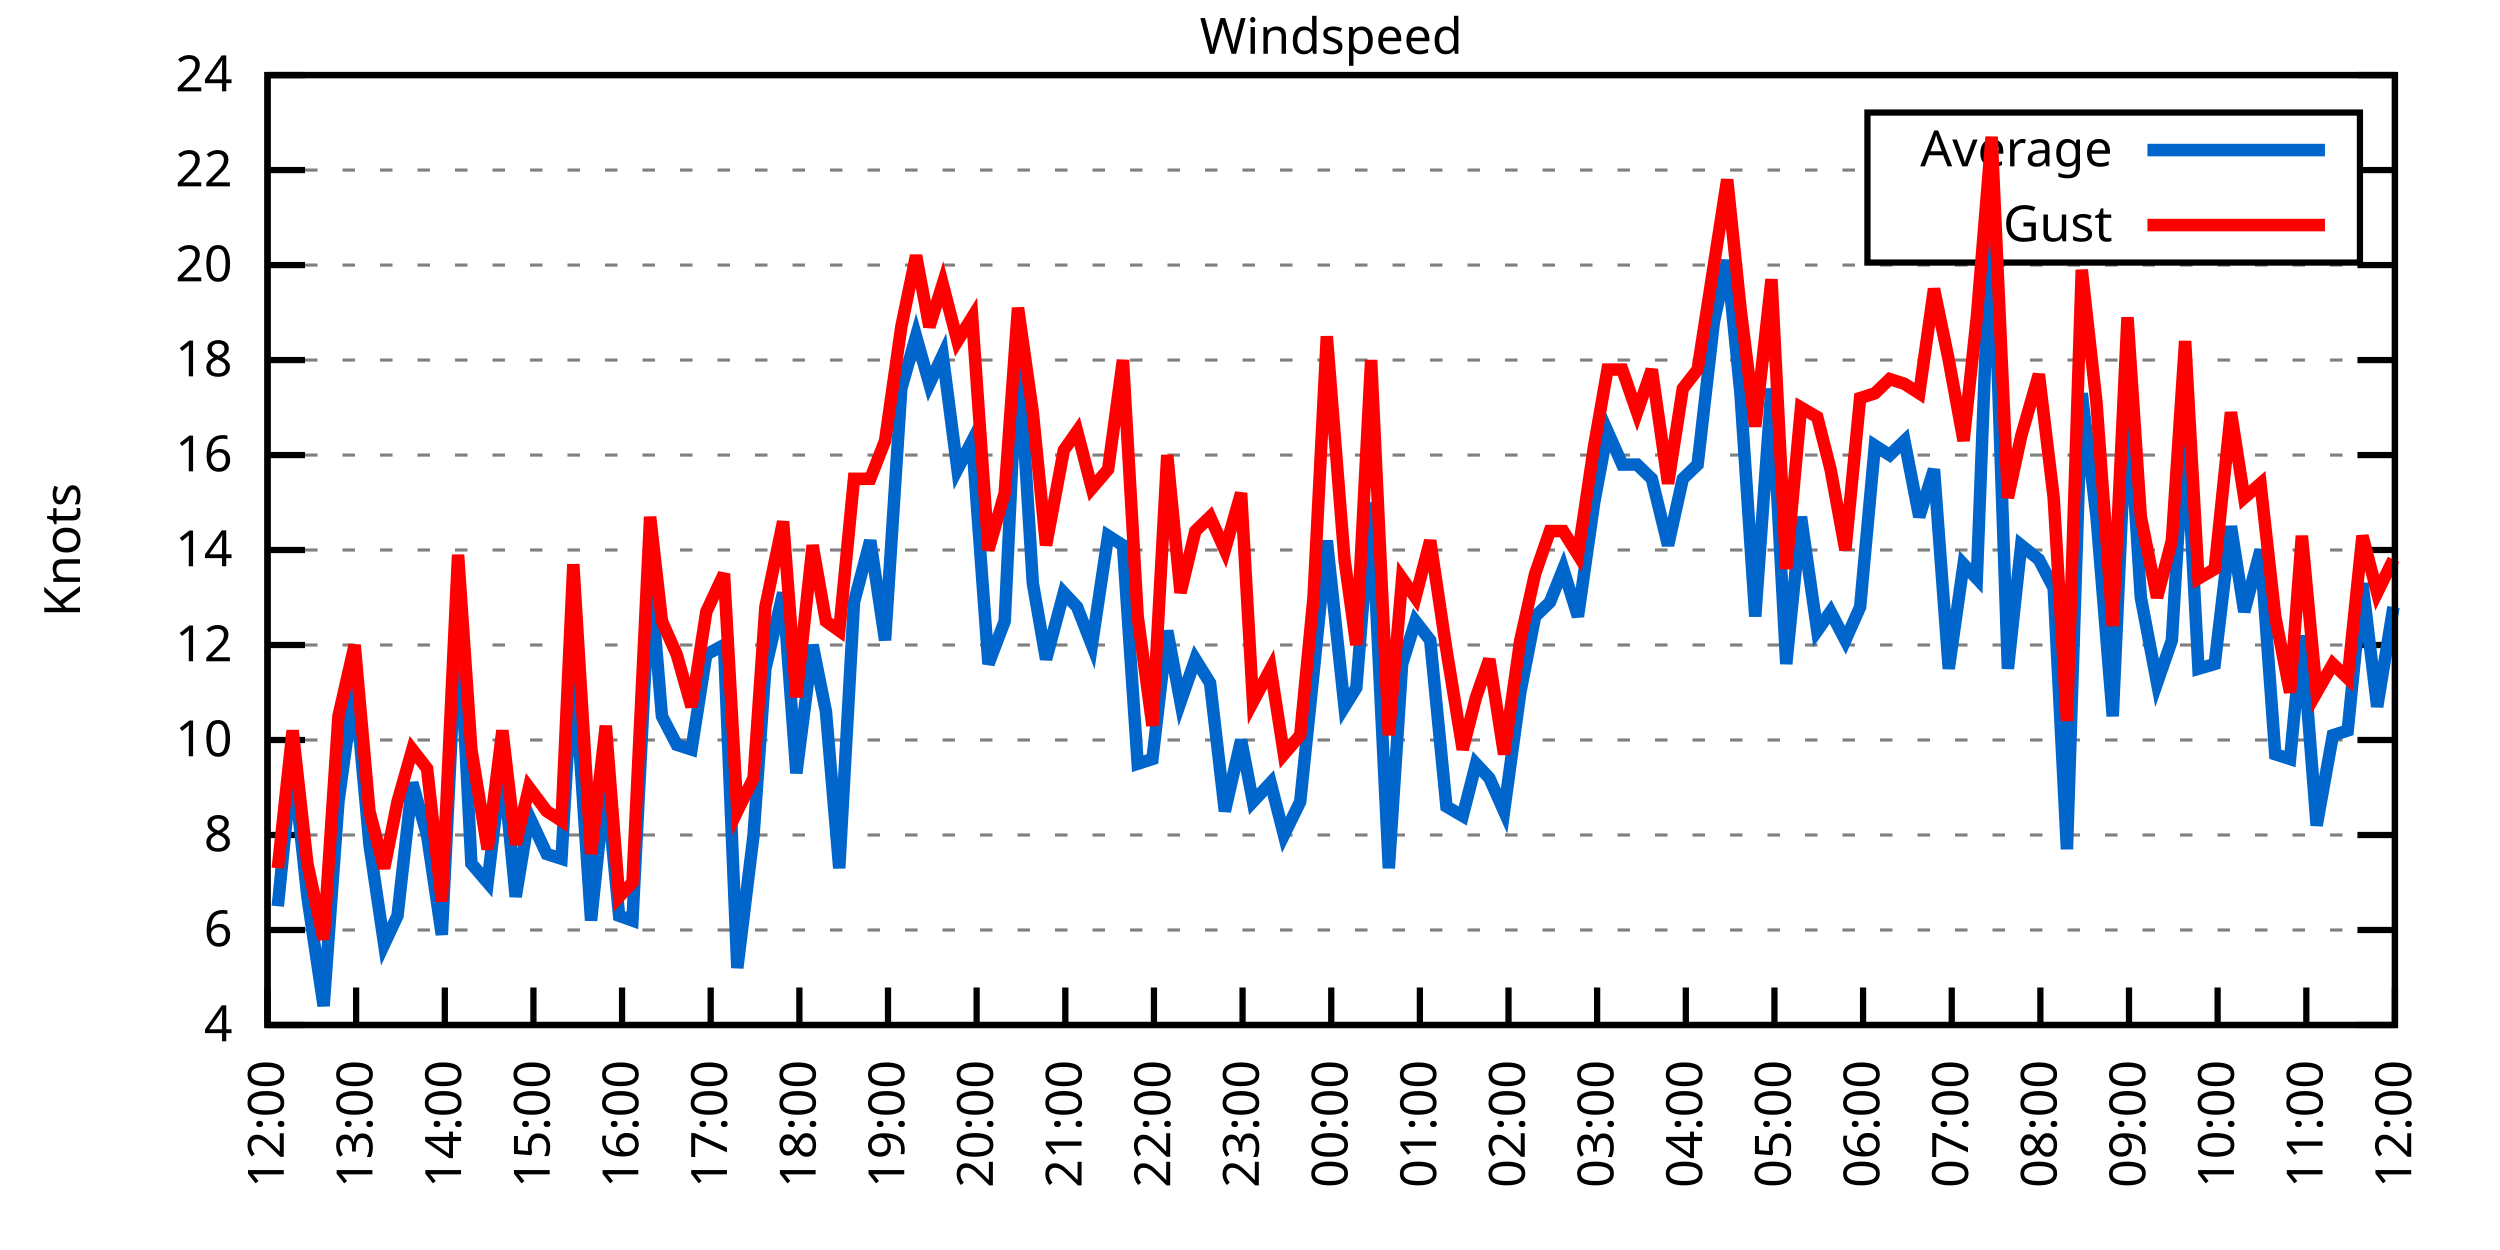
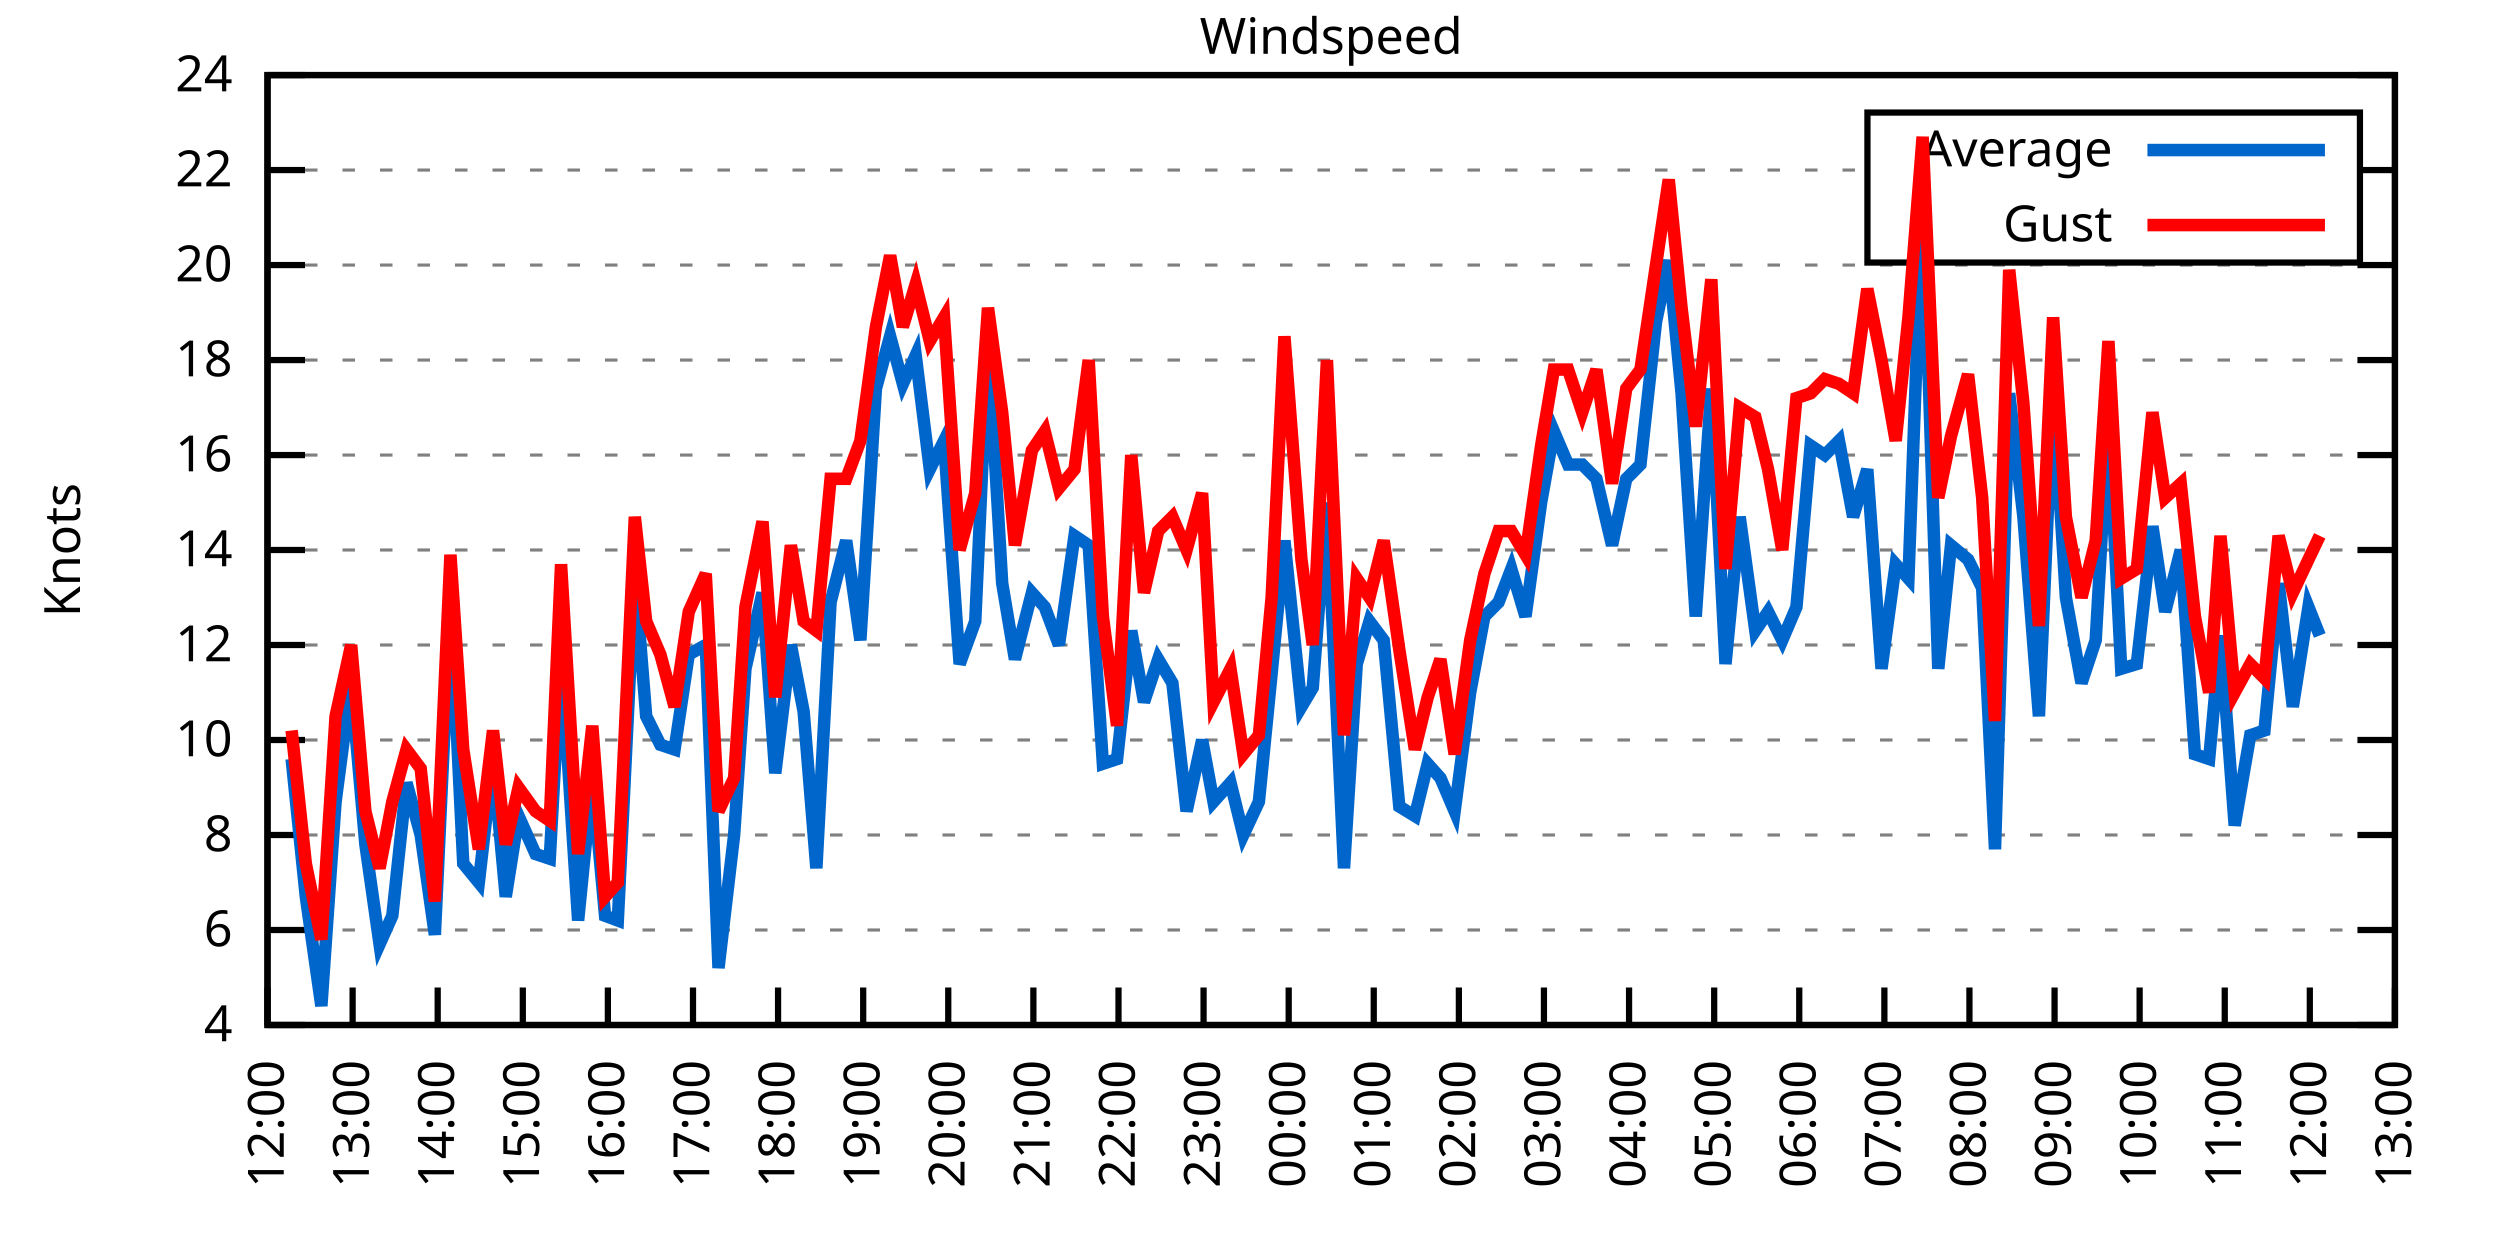
<svg xmlns="http://www.w3.org/2000/svg" xmlns:xlink="http://www.w3.org/1999/xlink" width="400" height="200" viewBox="0 0 400 200">
  <g id="gnuplot_canvas">
    <rect x="0" y="0" width="400" height="200" fill="none" />
    <defs>
      <circle id="gpDot" r="0.5" stroke-width="0.5" stroke="currentColor" />
      <path id="gpPt0" stroke-width="0.333" stroke="currentColor" d="M-1,0 h2 M0,-1 v2" />
      <path id="gpPt1" stroke-width="0.333" stroke="currentColor" d="M-1,-1 L1,1 M1,-1 L-1,1" />
      <path id="gpPt2" stroke-width="0.333" stroke="currentColor" d="M-1,0 L1,0 M0,-1 L0,1 M-1,-1 L1,1 M-1,1 L1,-1" />
      <rect id="gpPt3" stroke-width="0.333" stroke="currentColor" x="-1" y="-1" width="2" height="2" />
      <rect id="gpPt4" stroke-width="0.333" stroke="currentColor" fill="currentColor" x="-1" y="-1" width="2" height="2" />
      <circle id="gpPt5" stroke-width="0.333" stroke="currentColor" cx="0" cy="0" r="1" />
      <use xlink:href="#gpPt5" id="gpPt6" fill="currentColor" stroke="none" />
      <path id="gpPt7" stroke-width="0.333" stroke="currentColor" d="M0,-1.33 L-1.33,0.67 L1.33,0.67 z" />
      <use xlink:href="#gpPt7" id="gpPt8" fill="currentColor" stroke="none" />
      <use xlink:href="#gpPt7" id="gpPt9" stroke="currentColor" transform="rotate(180)" />
      <use xlink:href="#gpPt9" id="gpPt10" fill="currentColor" stroke="none" />
      <use xlink:href="#gpPt3" id="gpPt11" stroke="currentColor" transform="rotate(45)" />
      <use xlink:href="#gpPt11" id="gpPt12" fill="currentColor" stroke="none" />
      <path id="gpPt13" stroke-width="0.333" stroke="currentColor" d="M0,1.330 L1.265,0.411 L0.782,-1.067 L-0.782,-1.076 L-1.265,0.411 z" />
      <use xlink:href="#gpPt13" id="gpPt14" fill="currentColor" stroke="none" />
      <filter id="textbox" filterUnits="objectBoundingBox" x="0" y="0" height="1" width="1">
        <feFlood flood-color="white" flood-opacity="1" result="bgnd" />
        <feComposite in="SourceGraphic" in2="bgnd" operator="atop" />
      </filter>
      <filter id="greybox" filterUnits="objectBoundingBox" x="0" y="0" height="1" width="1">
        <feFlood flood-color="lightgrey" flood-opacity="1" result="grey" />
        <feComposite in="SourceGraphic" in2="grey" operator="atop" />
      </filter>
    </defs>
    <g fill="none" color="white" stroke="currentColor" stroke-width="1.00" stroke-linecap="butt" stroke-linejoin="miter">
</g>
    <g fill="none" color="black" stroke="currentColor" stroke-width="1.00" stroke-linecap="butt" stroke-linejoin="miter">
      <g stroke="none" shape-rendering="crispEdges">
        <polygon fill="rgb(255, 255, 255)" points="42.80,164.00 383.18,164.00 383.18,12.02 42.80,12.02 " />
      </g>
    </g>
    <g fill="none" color="black" stroke="currentColor" stroke-width="1.00" stroke-linecap="butt" stroke-linejoin="miter">
</g>
    <g fill="none" color="black" stroke="black" stroke-width="0.50" stroke-linecap="butt" stroke-linejoin="miter">
</g>
    <g fill="none" color="gray" stroke="currentColor" stroke-width="0.50" stroke-linecap="butt" stroke-linejoin="miter">
      <path stroke="gray" stroke-dasharray="2,4" class="gridline" d="M42.80,164.00 L383.19,164.00  " />
    </g>
    <g fill="none" color="gray" stroke="gray" stroke-width="1.00" stroke-linecap="butt" stroke-linejoin="miter">
</g>
    <g fill="none" color="black" stroke="currentColor" stroke-width="1.00" stroke-linecap="butt" stroke-linejoin="miter">
      <path stroke="black" d="M42.80,164.00 L48.80,164.00 M383.19,164.00 L377.19,164.00  " />
      <g transform="translate(37.20,166.60)" stroke="none" fill="black" font-family="Sans" font-size="8.00" text-anchor="end">
        <text>
          <tspan font-family="Sans"> 4</tspan>
        </text>
      </g>
    </g>
    <g fill="none" color="black" stroke="currentColor" stroke-width="1.00" stroke-linecap="butt" stroke-linejoin="miter">
</g>
    <g fill="none" color="black" stroke="black" stroke-width="0.50" stroke-linecap="butt" stroke-linejoin="miter">
</g>
    <g fill="none" color="gray" stroke="currentColor" stroke-width="0.50" stroke-linecap="butt" stroke-linejoin="miter">
      <path stroke="gray" stroke-dasharray="2,4" class="gridline" d="M42.80,148.80 L383.19,148.80  " />
    </g>
    <g fill="none" color="gray" stroke="gray" stroke-width="1.00" stroke-linecap="butt" stroke-linejoin="miter">
</g>
    <g fill="none" color="black" stroke="currentColor" stroke-width="1.00" stroke-linecap="butt" stroke-linejoin="miter">
      <path stroke="black" d="M42.80,148.80 L48.80,148.80 M383.19,148.80 L377.19,148.80  " />
      <g transform="translate(37.20,151.40)" stroke="none" fill="black" font-family="Sans" font-size="8.00" text-anchor="end">
        <text>
          <tspan font-family="Sans"> 6</tspan>
        </text>
      </g>
    </g>
    <g fill="none" color="black" stroke="currentColor" stroke-width="1.00" stroke-linecap="butt" stroke-linejoin="miter">
</g>
    <g fill="none" color="black" stroke="black" stroke-width="0.50" stroke-linecap="butt" stroke-linejoin="miter">
</g>
    <g fill="none" color="gray" stroke="currentColor" stroke-width="0.50" stroke-linecap="butt" stroke-linejoin="miter">
      <path stroke="gray" stroke-dasharray="2,4" class="gridline" d="M42.80,133.60 L383.19,133.60  " />
    </g>
    <g fill="none" color="gray" stroke="gray" stroke-width="1.00" stroke-linecap="butt" stroke-linejoin="miter">
</g>
    <g fill="none" color="black" stroke="currentColor" stroke-width="1.00" stroke-linecap="butt" stroke-linejoin="miter">
      <path stroke="black" d="M42.80,133.60 L48.80,133.60 M383.19,133.60 L377.19,133.60  " />
      <g transform="translate(37.20,136.20)" stroke="none" fill="black" font-family="Sans" font-size="8.00" text-anchor="end">
        <text>
          <tspan font-family="Sans"> 8</tspan>
        </text>
      </g>
    </g>
    <g fill="none" color="black" stroke="currentColor" stroke-width="1.00" stroke-linecap="butt" stroke-linejoin="miter">
</g>
    <g fill="none" color="black" stroke="black" stroke-width="0.50" stroke-linecap="butt" stroke-linejoin="miter">
</g>
    <g fill="none" color="gray" stroke="currentColor" stroke-width="0.50" stroke-linecap="butt" stroke-linejoin="miter">
      <path stroke="gray" stroke-dasharray="2,4" class="gridline" d="M42.80,118.40 L383.19,118.40  " />
    </g>
    <g fill="none" color="gray" stroke="gray" stroke-width="1.00" stroke-linecap="butt" stroke-linejoin="miter">
</g>
    <g fill="none" color="black" stroke="currentColor" stroke-width="1.00" stroke-linecap="butt" stroke-linejoin="miter">
      <path stroke="black" d="M42.80,118.40 L48.80,118.40 M383.19,118.40 L377.19,118.40  " />
      <g transform="translate(37.20,121.00)" stroke="none" fill="black" font-family="Sans" font-size="8.00" text-anchor="end">
        <text>
          <tspan font-family="Sans"> 10</tspan>
        </text>
      </g>
    </g>
    <g fill="none" color="black" stroke="currentColor" stroke-width="1.00" stroke-linecap="butt" stroke-linejoin="miter">
</g>
    <g fill="none" color="black" stroke="black" stroke-width="0.50" stroke-linecap="butt" stroke-linejoin="miter">
</g>
    <g fill="none" color="gray" stroke="currentColor" stroke-width="0.50" stroke-linecap="butt" stroke-linejoin="miter">
      <path stroke="gray" stroke-dasharray="2,4" class="gridline" d="M42.80,103.20 L383.19,103.20  " />
    </g>
    <g fill="none" color="gray" stroke="gray" stroke-width="1.00" stroke-linecap="butt" stroke-linejoin="miter">
</g>
    <g fill="none" color="black" stroke="currentColor" stroke-width="1.00" stroke-linecap="butt" stroke-linejoin="miter">
      <path stroke="black" d="M42.80,103.20 L48.80,103.20 M383.19,103.20 L377.19,103.20  " />
      <g transform="translate(37.20,105.80)" stroke="none" fill="black" font-family="Sans" font-size="8.00" text-anchor="end">
        <text>
          <tspan font-family="Sans"> 12</tspan>
        </text>
      </g>
    </g>
    <g fill="none" color="black" stroke="currentColor" stroke-width="1.00" stroke-linecap="butt" stroke-linejoin="miter">
</g>
    <g fill="none" color="black" stroke="black" stroke-width="0.50" stroke-linecap="butt" stroke-linejoin="miter">
</g>
    <g fill="none" color="gray" stroke="currentColor" stroke-width="0.50" stroke-linecap="butt" stroke-linejoin="miter">
      <path stroke="gray" stroke-dasharray="2,4" class="gridline" d="M42.80,88.00 L383.19,88.00  " />
    </g>
    <g fill="none" color="gray" stroke="gray" stroke-width="1.00" stroke-linecap="butt" stroke-linejoin="miter">
</g>
    <g fill="none" color="black" stroke="currentColor" stroke-width="1.00" stroke-linecap="butt" stroke-linejoin="miter">
      <path stroke="black" d="M42.80,88.00 L48.80,88.00 M383.19,88.00 L377.19,88.00  " />
      <g transform="translate(37.20,90.60)" stroke="none" fill="black" font-family="Sans" font-size="8.00" text-anchor="end">
        <text>
          <tspan font-family="Sans"> 14</tspan>
        </text>
      </g>
    </g>
    <g fill="none" color="black" stroke="currentColor" stroke-width="1.00" stroke-linecap="butt" stroke-linejoin="miter">
</g>
    <g fill="none" color="black" stroke="black" stroke-width="0.50" stroke-linecap="butt" stroke-linejoin="miter">
</g>
    <g fill="none" color="gray" stroke="currentColor" stroke-width="0.50" stroke-linecap="butt" stroke-linejoin="miter">
      <path stroke="gray" stroke-dasharray="2,4" class="gridline" d="M42.80,72.81 L383.19,72.81  " />
    </g>
    <g fill="none" color="gray" stroke="gray" stroke-width="1.00" stroke-linecap="butt" stroke-linejoin="miter">
</g>
    <g fill="none" color="black" stroke="currentColor" stroke-width="1.00" stroke-linecap="butt" stroke-linejoin="miter">
      <path stroke="black" d="M42.80,72.81 L48.80,72.81 M383.19,72.81 L377.19,72.81  " />
      <g transform="translate(37.20,75.41)" stroke="none" fill="black" font-family="Sans" font-size="8.00" text-anchor="end">
        <text>
          <tspan font-family="Sans"> 16</tspan>
        </text>
      </g>
    </g>
    <g fill="none" color="black" stroke="currentColor" stroke-width="1.00" stroke-linecap="butt" stroke-linejoin="miter">
</g>
    <g fill="none" color="black" stroke="black" stroke-width="0.50" stroke-linecap="butt" stroke-linejoin="miter">
</g>
    <g fill="none" color="gray" stroke="currentColor" stroke-width="0.50" stroke-linecap="butt" stroke-linejoin="miter">
      <path stroke="gray" stroke-dasharray="2,4" class="gridline" d="M42.80,57.61 L383.19,57.61  " />
    </g>
    <g fill="none" color="gray" stroke="gray" stroke-width="1.00" stroke-linecap="butt" stroke-linejoin="miter">
</g>
    <g fill="none" color="black" stroke="currentColor" stroke-width="1.00" stroke-linecap="butt" stroke-linejoin="miter">
      <path stroke="black" d="M42.80,57.61 L48.80,57.61 M383.19,57.61 L377.19,57.61  " />
      <g transform="translate(37.20,60.21)" stroke="none" fill="black" font-family="Sans" font-size="8.00" text-anchor="end">
        <text>
          <tspan font-family="Sans"> 18</tspan>
        </text>
      </g>
    </g>
    <g fill="none" color="black" stroke="currentColor" stroke-width="1.00" stroke-linecap="butt" stroke-linejoin="miter">
</g>
    <g fill="none" color="black" stroke="black" stroke-width="0.50" stroke-linecap="butt" stroke-linejoin="miter">
</g>
    <g fill="none" color="gray" stroke="currentColor" stroke-width="0.50" stroke-linecap="butt" stroke-linejoin="miter">
      <path stroke="gray" stroke-dasharray="2,4" class="gridline" d="M42.80,42.41 L383.19,42.41  " />
    </g>
    <g fill="none" color="gray" stroke="gray" stroke-width="1.00" stroke-linecap="butt" stroke-linejoin="miter">
</g>
    <g fill="none" color="black" stroke="currentColor" stroke-width="1.00" stroke-linecap="butt" stroke-linejoin="miter">
      <path stroke="black" d="M42.80,42.41 L48.80,42.41 M383.19,42.41 L377.19,42.41  " />
      <g transform="translate(37.20,45.01)" stroke="none" fill="black" font-family="Sans" font-size="8.00" text-anchor="end">
        <text>
          <tspan font-family="Sans"> 20</tspan>
        </text>
      </g>
    </g>
    <g fill="none" color="black" stroke="currentColor" stroke-width="1.00" stroke-linecap="butt" stroke-linejoin="miter">
</g>
    <g fill="none" color="black" stroke="black" stroke-width="0.50" stroke-linecap="butt" stroke-linejoin="miter">
</g>
    <g fill="none" color="gray" stroke="currentColor" stroke-width="0.50" stroke-linecap="butt" stroke-linejoin="miter">
      <path stroke="gray" stroke-dasharray="2,4" class="gridline" d="M42.80,27.21 L298.79,27.21 M377.59,27.21 L383.19,27.21  " />
    </g>
    <g fill="none" color="gray" stroke="gray" stroke-width="1.00" stroke-linecap="butt" stroke-linejoin="miter">
</g>
    <g fill="none" color="black" stroke="currentColor" stroke-width="1.00" stroke-linecap="butt" stroke-linejoin="miter">
      <path stroke="black" d="M42.80,27.21 L48.80,27.21 M383.19,27.21 L377.19,27.21  " />
      <g transform="translate(37.20,29.81)" stroke="none" fill="black" font-family="Sans" font-size="8.00" text-anchor="end">
        <text>
          <tspan font-family="Sans"> 22</tspan>
        </text>
      </g>
    </g>
    <g fill="none" color="black" stroke="currentColor" stroke-width="1.00" stroke-linecap="butt" stroke-linejoin="miter">
</g>
    <g fill="none" color="black" stroke="black" stroke-width="0.50" stroke-linecap="butt" stroke-linejoin="miter">
</g>
    <g fill="none" color="gray" stroke="currentColor" stroke-width="0.50" stroke-linecap="butt" stroke-linejoin="miter">
      <path stroke="gray" stroke-dasharray="2,4" class="gridline" d="M42.80,12.01 L383.19,12.01  " />
    </g>
    <g fill="none" color="gray" stroke="gray" stroke-width="1.00" stroke-linecap="butt" stroke-linejoin="miter">
</g>
    <g fill="none" color="black" stroke="currentColor" stroke-width="1.00" stroke-linecap="butt" stroke-linejoin="miter">
      <path stroke="black" d="M42.80,12.01 L48.80,12.01 M383.19,12.01 L377.19,12.01  " />
      <g transform="translate(37.20,14.61)" stroke="none" fill="black" font-family="Sans" font-size="8.00" text-anchor="end">
        <text>
          <tspan font-family="Sans"> 24</tspan>
        </text>
      </g>
    </g>
    <g fill="none" color="black" stroke="currentColor" stroke-width="1.00" stroke-linecap="butt" stroke-linejoin="miter">
      <path stroke="black" d="M42.80,164.00 L42.80,158.00  " />
      <g transform="translate(45.40,169.60) rotate(270.00)" stroke="none" fill="black" font-family="Sans" font-size="8.00" text-anchor="end">
        <text>
          <tspan font-family="Sans">12:00</tspan>
        </text>
      </g>
    </g>
    <g fill="none" color="black" stroke="currentColor" stroke-width="1.00" stroke-linecap="butt" stroke-linejoin="miter">
-       <path stroke="black" d="M56.98,164.00 L56.98,158.00  " />
-       <g transform="translate(59.58,169.60) rotate(270.00)" stroke="none" fill="black" font-family="Sans" font-size="8.00" text-anchor="end">
+       <path stroke="black" d="M56.42,164.00 L56.42,158.00  " />
+       <g transform="translate(59.02,169.60) rotate(270.00)" stroke="none" fill="black" font-family="Sans" font-size="8.00" text-anchor="end">
        <text>
          <tspan font-family="Sans">13:00</tspan>
        </text>
      </g>
    </g>
    <g fill="none" color="black" stroke="currentColor" stroke-width="1.00" stroke-linecap="butt" stroke-linejoin="miter">
-       <path stroke="black" d="M71.17,164.00 L71.17,158.00  " />
-       <g transform="translate(73.77,169.60) rotate(270.00)" stroke="none" fill="black" font-family="Sans" font-size="8.00" text-anchor="end">
+       <path stroke="black" d="M70.03,164.00 L70.03,158.00  " />
+       <g transform="translate(72.63,169.60) rotate(270.00)" stroke="none" fill="black" font-family="Sans" font-size="8.00" text-anchor="end">
        <text>
          <tspan font-family="Sans">14:00</tspan>
        </text>
      </g>
    </g>
    <g fill="none" color="black" stroke="currentColor" stroke-width="1.00" stroke-linecap="butt" stroke-linejoin="miter">
-       <path stroke="black" d="M85.35,164.00 L85.35,158.00  " />
-       <g transform="translate(87.95,169.60) rotate(270.00)" stroke="none" fill="black" font-family="Sans" font-size="8.00" text-anchor="end">
+       <path stroke="black" d="M83.65,164.00 L83.65,158.00  " />
+       <g transform="translate(86.25,169.60) rotate(270.00)" stroke="none" fill="black" font-family="Sans" font-size="8.00" text-anchor="end">
        <text>
          <tspan font-family="Sans">15:00</tspan>
        </text>
      </g>
    </g>
    <g fill="none" color="black" stroke="currentColor" stroke-width="1.00" stroke-linecap="butt" stroke-linejoin="miter">
-       <path stroke="black" d="M99.53,164.00 L99.53,158.00  " />
-       <g transform="translate(102.13,169.60) rotate(270.00)" stroke="none" fill="black" font-family="Sans" font-size="8.00" text-anchor="end">
+       <path stroke="black" d="M97.26,164.00 L97.26,158.00  " />
+       <g transform="translate(99.86,169.60) rotate(270.00)" stroke="none" fill="black" font-family="Sans" font-size="8.00" text-anchor="end">
        <text>
          <tspan font-family="Sans">16:00</tspan>
        </text>
      </g>
    </g>
    <g fill="none" color="black" stroke="currentColor" stroke-width="1.00" stroke-linecap="butt" stroke-linejoin="miter">
-       <path stroke="black" d="M113.71,164.00 L113.71,158.00  " />
-       <g transform="translate(116.31,169.60) rotate(270.00)" stroke="none" fill="black" font-family="Sans" font-size="8.00" text-anchor="end">
+       <path stroke="black" d="M110.88,164.00 L110.88,158.00  " />
+       <g transform="translate(113.48,169.60) rotate(270.00)" stroke="none" fill="black" font-family="Sans" font-size="8.00" text-anchor="end">
        <text>
          <tspan font-family="Sans">17:00</tspan>
        </text>
      </g>
    </g>
    <g fill="none" color="black" stroke="currentColor" stroke-width="1.00" stroke-linecap="butt" stroke-linejoin="miter">
-       <path stroke="black" d="M127.90,164.00 L127.90,158.00  " />
-       <g transform="translate(130.50,169.60) rotate(270.00)" stroke="none" fill="black" font-family="Sans" font-size="8.00" text-anchor="end">
+       <path stroke="black" d="M124.49,164.00 L124.49,158.00  " />
+       <g transform="translate(127.09,169.60) rotate(270.00)" stroke="none" fill="black" font-family="Sans" font-size="8.00" text-anchor="end">
        <text>
          <tspan font-family="Sans">18:00</tspan>
        </text>
      </g>
    </g>
    <g fill="none" color="black" stroke="currentColor" stroke-width="1.00" stroke-linecap="butt" stroke-linejoin="miter">
-       <path stroke="black" d="M142.08,164.00 L142.08,158.00  " />
-       <g transform="translate(144.68,169.60) rotate(270.00)" stroke="none" fill="black" font-family="Sans" font-size="8.00" text-anchor="end">
+       <path stroke="black" d="M138.11,164.00 L138.11,158.00  " />
+       <g transform="translate(140.71,169.60) rotate(270.00)" stroke="none" fill="black" font-family="Sans" font-size="8.00" text-anchor="end">
        <text>
          <tspan font-family="Sans">19:00</tspan>
        </text>
      </g>
    </g>
    <g fill="none" color="black" stroke="currentColor" stroke-width="1.00" stroke-linecap="butt" stroke-linejoin="miter">
-       <path stroke="black" d="M156.26,164.00 L156.26,158.00  " />
-       <g transform="translate(158.86,169.60) rotate(270.00)" stroke="none" fill="black" font-family="Sans" font-size="8.00" text-anchor="end">
+       <path stroke="black" d="M151.72,164.00 L151.72,158.00  " />
+       <g transform="translate(154.32,169.60) rotate(270.00)" stroke="none" fill="black" font-family="Sans" font-size="8.00" text-anchor="end">
        <text>
          <tspan font-family="Sans">20:00</tspan>
        </text>
      </g>
    </g>
    <g fill="none" color="black" stroke="currentColor" stroke-width="1.00" stroke-linecap="butt" stroke-linejoin="miter">
-       <path stroke="black" d="M170.45,164.00 L170.45,158.00  " />
-       <g transform="translate(173.05,169.60) rotate(270.00)" stroke="none" fill="black" font-family="Sans" font-size="8.00" text-anchor="end">
+       <path stroke="black" d="M165.34,164.00 L165.34,158.00  " />
+       <g transform="translate(167.94,169.60) rotate(270.00)" stroke="none" fill="black" font-family="Sans" font-size="8.00" text-anchor="end">
        <text>
          <tspan font-family="Sans">21:00</tspan>
        </text>
      </g>
    </g>
    <g fill="none" color="black" stroke="currentColor" stroke-width="1.00" stroke-linecap="butt" stroke-linejoin="miter">
-       <path stroke="black" d="M184.63,164.00 L184.63,158.00  " />
-       <g transform="translate(187.23,169.60) rotate(270.00)" stroke="none" fill="black" font-family="Sans" font-size="8.00" text-anchor="end">
+       <path stroke="black" d="M178.96,164.00 L178.96,158.00  " />
+       <g transform="translate(181.56,169.60) rotate(270.00)" stroke="none" fill="black" font-family="Sans" font-size="8.00" text-anchor="end">
        <text>
          <tspan font-family="Sans">22:00</tspan>
        </text>
      </g>
    </g>
    <g fill="none" color="black" stroke="currentColor" stroke-width="1.00" stroke-linecap="butt" stroke-linejoin="miter">
-       <path stroke="black" d="M198.81,164.00 L198.81,158.00  " />
-       <g transform="translate(201.41,169.60) rotate(270.00)" stroke="none" fill="black" font-family="Sans" font-size="8.00" text-anchor="end">
+       <path stroke="black" d="M192.57,164.00 L192.57,158.00  " />
+       <g transform="translate(195.17,169.60) rotate(270.00)" stroke="none" fill="black" font-family="Sans" font-size="8.00" text-anchor="end">
        <text>
          <tspan font-family="Sans">23:00</tspan>
        </text>
      </g>
    </g>
    <g fill="none" color="black" stroke="currentColor" stroke-width="1.00" stroke-linecap="butt" stroke-linejoin="miter">
-       <path stroke="black" d="M213.00,164.00 L213.00,158.00  " />
-       <g transform="translate(215.60,169.60) rotate(270.00)" stroke="none" fill="black" font-family="Sans" font-size="8.00" text-anchor="end">
+       <path stroke="black" d="M206.19,164.00 L206.19,158.00  " />
+       <g transform="translate(208.79,169.60) rotate(270.00)" stroke="none" fill="black" font-family="Sans" font-size="8.00" text-anchor="end">
        <text>
          <tspan font-family="Sans">00:00</tspan>
        </text>
      </g>
    </g>
    <g fill="none" color="black" stroke="currentColor" stroke-width="1.00" stroke-linecap="butt" stroke-linejoin="miter">
-       <path stroke="black" d="M227.18,164.00 L227.18,158.00  " />
-       <g transform="translate(229.78,169.60) rotate(270.00)" stroke="none" fill="black" font-family="Sans" font-size="8.00" text-anchor="end">
+       <path stroke="black" d="M219.80,164.00 L219.80,158.00  " />
+       <g transform="translate(222.40,169.60) rotate(270.00)" stroke="none" fill="black" font-family="Sans" font-size="8.00" text-anchor="end">
        <text>
          <tspan font-family="Sans">01:00</tspan>
        </text>
      </g>
    </g>
    <g fill="none" color="black" stroke="currentColor" stroke-width="1.00" stroke-linecap="butt" stroke-linejoin="miter">
-       <path stroke="black" d="M241.36,164.00 L241.36,158.00  " />
-       <g transform="translate(243.96,169.60) rotate(270.00)" stroke="none" fill="black" font-family="Sans" font-size="8.00" text-anchor="end">
+       <path stroke="black" d="M233.42,164.00 L233.42,158.00  " />
+       <g transform="translate(236.02,169.60) rotate(270.00)" stroke="none" fill="black" font-family="Sans" font-size="8.00" text-anchor="end">
        <text>
          <tspan font-family="Sans">02:00</tspan>
        </text>
      </g>
    </g>
    <g fill="none" color="black" stroke="currentColor" stroke-width="1.00" stroke-linecap="butt" stroke-linejoin="miter">
-       <path stroke="black" d="M255.54,164.00 L255.54,158.00  " />
-       <g transform="translate(258.14,169.60) rotate(270.00)" stroke="none" fill="black" font-family="Sans" font-size="8.00" text-anchor="end">
+       <path stroke="black" d="M247.03,164.00 L247.03,158.00  " />
+       <g transform="translate(249.63,169.60) rotate(270.00)" stroke="none" fill="black" font-family="Sans" font-size="8.00" text-anchor="end">
        <text>
          <tspan font-family="Sans">03:00</tspan>
        </text>
      </g>
    </g>
    <g fill="none" color="black" stroke="currentColor" stroke-width="1.00" stroke-linecap="butt" stroke-linejoin="miter">
-       <path stroke="black" d="M269.73,164.00 L269.73,158.00  " />
-       <g transform="translate(272.33,169.60) rotate(270.00)" stroke="none" fill="black" font-family="Sans" font-size="8.00" text-anchor="end">
+       <path stroke="black" d="M260.65,164.00 L260.65,158.00  " />
+       <g transform="translate(263.25,169.60) rotate(270.00)" stroke="none" fill="black" font-family="Sans" font-size="8.00" text-anchor="end">
        <text>
          <tspan font-family="Sans">04:00</tspan>
        </text>
      </g>
    </g>
    <g fill="none" color="black" stroke="currentColor" stroke-width="1.00" stroke-linecap="butt" stroke-linejoin="miter">
-       <path stroke="black" d="M283.91,164.00 L283.91,158.00  " />
-       <g transform="translate(286.51,169.60) rotate(270.00)" stroke="none" fill="black" font-family="Sans" font-size="8.00" text-anchor="end">
+       <path stroke="black" d="M274.27,164.00 L274.27,158.00  " />
+       <g transform="translate(276.87,169.60) rotate(270.00)" stroke="none" fill="black" font-family="Sans" font-size="8.00" text-anchor="end">
        <text>
          <tspan font-family="Sans">05:00</tspan>
        </text>
      </g>
    </g>
    <g fill="none" color="black" stroke="currentColor" stroke-width="1.00" stroke-linecap="butt" stroke-linejoin="miter">
-       <path stroke="black" d="M298.09,164.00 L298.09,158.00  " />
-       <g transform="translate(300.69,169.60) rotate(270.00)" stroke="none" fill="black" font-family="Sans" font-size="8.00" text-anchor="end">
+       <path stroke="black" d="M287.88,164.00 L287.88,158.00  " />
+       <g transform="translate(290.48,169.60) rotate(270.00)" stroke="none" fill="black" font-family="Sans" font-size="8.00" text-anchor="end">
        <text>
          <tspan font-family="Sans">06:00</tspan>
        </text>
      </g>
    </g>
    <g fill="none" color="black" stroke="currentColor" stroke-width="1.00" stroke-linecap="butt" stroke-linejoin="miter">
-       <path stroke="black" d="M312.28,164.00 L312.28,158.00  " />
-       <g transform="translate(314.88,169.60) rotate(270.00)" stroke="none" fill="black" font-family="Sans" font-size="8.00" text-anchor="end">
+       <path stroke="black" d="M301.50,164.00 L301.50,158.00  " />
+       <g transform="translate(304.10,169.60) rotate(270.00)" stroke="none" fill="black" font-family="Sans" font-size="8.00" text-anchor="end">
        <text>
          <tspan font-family="Sans">07:00</tspan>
        </text>
      </g>
    </g>
    <g fill="none" color="black" stroke="currentColor" stroke-width="1.00" stroke-linecap="butt" stroke-linejoin="miter">
-       <path stroke="black" d="M326.46,164.00 L326.46,158.00  " />
-       <g transform="translate(329.06,169.60) rotate(270.00)" stroke="none" fill="black" font-family="Sans" font-size="8.00" text-anchor="end">
+       <path stroke="black" d="M315.11,164.00 L315.11,158.00  " />
+       <g transform="translate(317.71,169.60) rotate(270.00)" stroke="none" fill="black" font-family="Sans" font-size="8.00" text-anchor="end">
        <text>
          <tspan font-family="Sans">08:00</tspan>
        </text>
      </g>
    </g>
    <g fill="none" color="black" stroke="currentColor" stroke-width="1.00" stroke-linecap="butt" stroke-linejoin="miter">
-       <path stroke="black" d="M340.64,164.00 L340.64,158.00  " />
-       <g transform="translate(343.24,169.60) rotate(270.00)" stroke="none" fill="black" font-family="Sans" font-size="8.00" text-anchor="end">
+       <path stroke="black" d="M328.73,164.00 L328.73,158.00  " />
+       <g transform="translate(331.33,169.60) rotate(270.00)" stroke="none" fill="black" font-family="Sans" font-size="8.00" text-anchor="end">
        <text>
          <tspan font-family="Sans">09:00</tspan>
        </text>
      </g>
    </g>
    <g fill="none" color="black" stroke="currentColor" stroke-width="1.00" stroke-linecap="butt" stroke-linejoin="miter">
-       <path stroke="black" d="M354.82,164.00 L354.82,158.00  " />
-       <g transform="translate(357.42,169.60) rotate(270.00)" stroke="none" fill="black" font-family="Sans" font-size="8.00" text-anchor="end">
+       <path stroke="black" d="M342.34,164.00 L342.34,158.00  " />
+       <g transform="translate(344.94,169.60) rotate(270.00)" stroke="none" fill="black" font-family="Sans" font-size="8.00" text-anchor="end">
        <text>
          <tspan font-family="Sans">10:00</tspan>
        </text>
      </g>
    </g>
    <g fill="none" color="black" stroke="currentColor" stroke-width="1.00" stroke-linecap="butt" stroke-linejoin="miter">
-       <path stroke="black" d="M369.01,164.00 L369.01,158.00  " />
-       <g transform="translate(371.61,169.60) rotate(270.00)" stroke="none" fill="black" font-family="Sans" font-size="8.00" text-anchor="end">
+       <path stroke="black" d="M355.96,164.00 L355.96,158.00  " />
+       <g transform="translate(358.56,169.60) rotate(270.00)" stroke="none" fill="black" font-family="Sans" font-size="8.00" text-anchor="end">
        <text>
          <tspan font-family="Sans">11:00</tspan>
+         </text>
+       </g>
+     </g>
+     <g fill="none" color="black" stroke="currentColor" stroke-width="1.00" stroke-linecap="butt" stroke-linejoin="miter">
+       <path stroke="black" d="M369.57,164.00 L369.57,158.00  " />
+       <g transform="translate(372.17,169.60) rotate(270.00)" stroke="none" fill="black" font-family="Sans" font-size="8.00" text-anchor="end">
+         <text>
+           <tspan font-family="Sans">12:00</tspan>
        </text>
      </g>
    </g>
    <g fill="none" color="black" stroke="currentColor" stroke-width="1.00" stroke-linecap="butt" stroke-linejoin="miter">
      <path stroke="black" d="M383.19,164.00 L383.19,158.00  " />
      <g transform="translate(385.79,169.60) rotate(270.00)" stroke="none" fill="black" font-family="Sans" font-size="8.00" text-anchor="end">
        <text>
-           <tspan font-family="Sans">12:00</tspan>
+           <tspan font-family="Sans">13:00</tspan>
        </text>
      </g>
    </g>
    <g fill="none" color="black" stroke="currentColor" stroke-width="1.00" stroke-linecap="butt" stroke-linejoin="miter">
</g>
    <g fill="none" color="black" stroke="currentColor" stroke-width="1.00" stroke-linecap="butt" stroke-linejoin="miter">
      <path stroke="black" d="M42.80,12.01 L42.80,164.00 L383.19,164.00 L383.19,12.01 L42.80,12.01 Z  " />
    </g>
    <g fill="none" color="black" stroke="currentColor" stroke-width="1.00" stroke-linecap="butt" stroke-linejoin="miter">
</g>
    <g fill="none" color="black" stroke="currentColor" stroke-width="1.00" stroke-linecap="butt" stroke-linejoin="miter">
      <path stroke="black" d="M298.79,42.01 L298.79,18.01 L377.59,18.01 L377.59,42.01 L298.79,42.01 Z  " />
    </g>
    <g id="Windspeed_plot_1">
      <g fill="none" color="white" stroke="black" stroke-width="2.00" stroke-linecap="butt" stroke-linejoin="miter">
</g>
      <g fill="none" color="black" stroke="currentColor" stroke-width="2.00" stroke-linecap="butt" stroke-linejoin="miter">
        <g transform="translate(337.99,26.61)" stroke="none" fill="black" font-family="Sans" font-size="8.00" text-anchor="end">
          <text>
            <tspan font-family="Sans">Average</tspan>
          </text>
        </g>
      </g>
      <g fill="none" color="black" stroke="currentColor" stroke-width="2.00" stroke-linecap="butt" stroke-linejoin="miter">
-         <path stroke="rgb(  0, 102, 204)" d="M343.59,24.01 L371.99,24.01 M44.45,145.00 L46.82,121.44 L49.18,143.48 L51.78,160.96 L54.15,128.28 L56.75,109.28   L59.11,135.12 L61.47,151.08 L63.60,146.52 L65.97,125.24 L68.33,133.60 L70.69,149.56 L73.29,96.36 L75.42,138.16   L78.02,141.20 L80.38,121.44 L82.51,143.48 L84.64,130.56 L87.48,136.64 L89.84,137.40 L91.73,104.72 L94.57,147.28   L96.93,124.48 L99.06,146.52 L101.19,147.28 L104.02,91.80 L105.91,114.60 L108.28,119.16 L110.64,119.92 L113.01,104.72   L115.84,103.20 L117.97,154.88 L120.57,133.60 L122.46,107.00 L125.30,94.84 L127.42,123.72 L130.02,103.20 L132.15,113.84   L134.28,138.92 L136.64,96.36 L139.24,86.49 L141.61,102.44 L144.21,62.17 L146.57,53.81 L148.70,61.41 L150.83,56.85   L153.19,75.09 L155.55,70.53 L158.15,106.24 L160.75,99.40 L162.88,54.57 L165.25,93.32 L167.37,105.48 L170.21,94.84   L172.34,97.12 L174.70,103.20 L177.30,85.73 L179.67,87.25 L182.03,122.20 L184.39,121.44 L186.76,100.92 L188.88,112.32   L191.25,105.48 L193.61,109.28 L195.98,129.80 L198.58,118.40 L200.47,128.28 L203.30,125.24 L205.43,133.60 L208.03,128.28   L210.16,107.76 L212.29,86.49 L215.12,113.08 L217.01,110.04 L219.38,80.41 L222.21,138.92 L224.34,106.24 L226.47,99.40   L228.83,102.44 L231.43,129.04 L234.03,130.56 L236.16,122.20 L238.29,124.48 L240.65,129.80 L243.25,110.80 L245.62,98.64   L247.98,96.36 L250.11,91.04 L252.47,98.64 L255.07,80.41 L257.20,69.01 L259.56,74.33 L261.93,74.33 L264.29,76.61   L266.89,87.25 L269.25,76.61 L271.62,74.33 L274.22,51.53 L276.35,41.65 L278.47,62.93 L280.84,98.64 L283.44,62.17   L285.80,106.24 L288.16,82.69 L290.76,100.92 L292.89,97.88 L295.26,102.44 L297.62,97.12 L299.98,71.29 L302.35,72.81   L304.71,70.53 L307.08,82.69 L309.44,75.09 L311.80,107.00 L314.17,90.28 L316.29,92.56 L318.66,31.01 L321.26,107.00   L323.39,87.25 L326.22,89.52 L328.59,94.08 L330.71,135.88 L333.08,62.93 L335.44,82.69 L338.04,114.60 L340.40,62.17   L342.53,95.60 L345.13,109.28 L347.50,102.44 L349.62,66.73 L351.75,107.00 L354.35,106.24 L356.95,84.21 L359.08,97.88   L361.68,88.00 L364.04,120.68 L366.41,121.44 L368.30,101.68 L370.66,132.08 L373.26,117.64 L375.63,116.88 L377.99,93.32   L380.35,113.08 L382.95,97.12  " />
+         <path stroke="rgb(  0, 102, 204)" d="M343.59,24.01 L371.99,24.01 M46.66,121.44 L48.93,143.48 L51.42,160.96 L53.69,128.28 L56.19,109.28 L58.46,135.12   L60.73,151.08 L62.77,146.52 L65.04,125.24 L67.31,133.60 L69.58,149.56 L72.07,96.36 L74.12,138.16 L76.61,141.20   L78.88,121.44 L80.92,143.48 L82.97,130.56 L85.69,136.64 L87.96,137.40 L89.77,104.72 L92.50,147.28 L94.77,124.48   L96.81,146.52 L98.85,147.28 L101.57,91.80 L103.39,114.60 L105.66,119.16 L107.93,119.92 L110.20,104.72 L112.92,103.20   L114.96,154.88 L117.46,133.60 L119.27,107.00 L122.00,94.84 L124.04,123.72 L126.54,103.20 L128.58,113.84 L130.62,138.92   L132.89,96.36 L135.39,86.49 L137.66,102.44 L140.15,62.17 L142.42,53.81 L144.46,61.41 L146.51,56.85 L148.77,75.09   L151.04,70.53 L153.54,106.24 L156.04,99.40 L158.08,54.57 L160.35,93.32 L162.39,105.48 L165.11,94.84 L167.16,97.12   L169.43,103.20 L171.92,85.73 L174.19,87.25 L176.46,122.20 L178.73,121.44 L181.00,100.92 L183.04,112.32 L185.31,105.48   L187.58,109.28 L189.85,129.80 L192.34,118.40 L194.16,128.28 L196.88,125.24 L198.93,133.60 L201.42,128.28 L203.46,107.76   L205.51,86.49 L208.23,113.08 L210.04,110.04 L212.31,80.41 L215.04,138.92 L217.08,106.24 L219.12,99.40 L221.39,102.44   L223.89,129.04 L226.38,130.56 L228.43,122.20 L230.47,124.48 L232.74,129.80 L235.23,110.80 L237.50,98.64 L239.77,96.36   L241.81,91.04 L244.08,98.64 L246.58,80.41 L248.62,69.01 L250.89,74.33 L253.16,74.33 L255.43,76.61 L257.93,87.25   L260.20,76.61 L262.47,74.33 L264.96,51.53 L267.00,41.65 L269.05,62.93 L271.32,98.64 L273.81,62.17 L276.08,106.24   L278.35,82.69 L280.85,100.92 L282.89,97.88 L285.16,102.44 L287.43,97.12 L289.70,71.29 L291.97,72.81 L294.23,70.53   L296.50,82.69 L298.77,75.09 L301.04,107.00 L303.31,90.28 L305.35,92.56 L307.62,31.01 L310.12,107.00 L312.16,87.25   L314.89,89.52 L317.15,94.08 L319.20,135.88 L321.47,62.93 L323.74,82.69 L326.23,114.60 L328.50,62.17 L330.54,95.60   L333.04,109.28 L335.31,102.44 L337.35,66.73 L339.39,107.00 L341.89,106.24 L344.39,84.21 L346.43,97.88 L348.92,88.00   L351.19,120.68 L353.46,121.44 L355.28,101.68 L357.55,132.08 L360.04,117.64 L362.31,116.88 L364.58,93.32 L366.85,113.08   L369.35,97.12 L371.16,101.68  " />
      </g>
    </g>
    <g id="Windspeed_plot_2">
      <g fill="none" color="black" stroke="currentColor" stroke-width="2.00" stroke-linecap="butt" stroke-linejoin="miter">
        <g transform="translate(337.99,38.61)" stroke="none" fill="black" font-family="Sans" font-size="8.00" text-anchor="end">
          <text>
            <tspan font-family="Sans">Gust</tspan>
          </text>
        </g>
      </g>
      <g fill="none" color="black" stroke="currentColor" stroke-width="2.00" stroke-linecap="butt" stroke-linejoin="miter">
-         <path stroke="rgb(255,   0,   0)" d="M343.59,36.01 L371.99,36.01 M44.45,138.92 L46.82,116.88 L49.18,138.16 L51.78,150.32 L54.15,114.60 L56.75,103.20   L59.11,129.80 L61.47,138.92 L63.60,128.28 L65.97,119.92 L68.33,122.96 L70.69,144.24 L73.29,88.76 L75.42,119.92   L78.02,135.88 L80.38,116.88 L82.51,135.12 L84.64,126.00 L87.48,129.80 L89.84,131.32 L91.73,90.28 L94.57,136.64   L96.93,116.12 L99.06,143.48 L101.19,141.20 L104.02,82.69 L105.91,99.40 L108.28,104.72 L110.64,113.08 L113.01,97.88   L115.84,91.80 L117.97,129.80 L120.57,124.48 L122.46,97.12 L125.30,83.45 L127.42,111.56 L130.02,87.25 L132.15,99.40   L134.28,100.92 L136.64,76.61 L139.24,76.61 L141.61,70.53 L144.21,52.29 L146.57,40.89 L148.70,52.29 L150.83,45.45   L153.19,54.57 L155.55,50.77 L158.15,88.00 L160.75,78.89 L162.88,49.25 L165.25,65.97 L167.37,87.25 L170.21,72.05   L172.34,69.01 L174.70,78.13 L177.30,75.09 L179.67,57.61 L182.03,98.64 L184.39,116.12 L186.76,72.81 L188.88,94.84   L191.25,84.97 L193.61,82.69 L195.98,88.00 L198.58,78.89 L200.47,112.32 L203.30,107.00 L205.43,120.68 L208.03,117.64   L210.16,95.60 L212.29,53.81 L215.12,89.52 L217.01,103.20 L219.38,57.61 L222.21,117.64 L224.34,92.56 L226.47,95.60   L228.83,86.49 L231.43,103.96 L234.03,119.92 L236.16,111.56 L238.29,105.48 L240.65,120.68 L243.25,102.44 L245.62,91.80   L247.98,84.97 L250.11,84.97 L252.47,88.76 L255.07,71.29 L257.20,59.13 L259.56,59.13 L261.93,65.97 L264.29,59.13   L266.89,77.37 L269.25,62.17 L271.62,59.13 L274.22,42.41 L276.35,28.73 L278.47,49.25 L280.84,68.25 L283.44,44.69   L285.80,91.04 L288.16,65.21 L290.76,66.73 L292.89,75.09 L295.26,88.00 L297.62,63.69 L299.98,62.93 L302.35,60.65   L304.71,61.41 L307.08,62.93 L309.44,46.21 L311.80,57.61 L314.17,70.53 L316.29,50.77 L318.66,21.89 L321.26,79.65   L323.39,69.77 L326.22,59.89 L328.59,79.65 L330.71,115.36 L333.08,43.17 L335.44,64.45 L338.04,100.16 L340.40,50.77   L342.53,82.69 L345.13,95.60 L347.50,86.49 L349.62,54.57 L351.75,92.56 L354.35,91.04 L356.95,65.97 L359.08,79.65   L361.68,77.37 L364.04,98.64 L366.41,110.80 L368.30,85.73 L370.66,110.80 L373.26,106.24 L375.63,108.52 L377.99,85.73   L380.35,94.84 L382.95,89.52  " />
+         <path stroke="rgb(255,   0,   0)" d="M343.59,36.01 L371.99,36.01 M46.66,116.88 L48.93,138.16 L51.42,150.32 L53.69,114.60 L56.19,103.20 L58.46,129.80   L60.73,138.92 L62.77,128.28 L65.04,119.92 L67.31,122.96 L69.58,144.24 L72.07,88.76 L74.12,119.92 L76.61,135.88   L78.88,116.88 L80.92,135.12 L82.97,126.00 L85.69,129.80 L87.96,131.32 L89.77,90.28 L92.50,136.64 L94.77,116.12   L96.81,143.48 L98.85,141.20 L101.57,82.69 L103.39,99.40 L105.66,104.72 L107.93,113.08 L110.20,97.88 L112.92,91.80   L114.96,129.80 L117.46,124.48 L119.27,97.12 L122.00,83.45 L124.04,111.56 L126.54,87.25 L128.58,99.40 L130.62,100.92   L132.89,76.61 L135.39,76.61 L137.66,70.53 L140.15,52.29 L142.42,40.89 L144.46,52.29 L146.51,45.45 L148.77,54.57   L151.04,50.77 L153.54,88.00 L156.04,78.89 L158.08,49.25 L160.35,65.97 L162.39,87.25 L165.11,72.05 L167.16,69.01   L169.43,78.13 L171.92,75.09 L174.19,57.61 L176.46,98.64 L178.73,116.12 L181.00,72.81 L183.04,94.84 L185.31,84.97   L187.58,82.69 L189.85,88.00 L192.34,78.89 L194.16,112.32 L196.88,107.00 L198.93,120.68 L201.42,117.64 L203.46,95.60   L205.51,53.81 L208.23,89.52 L210.04,103.20 L212.31,57.61 L215.04,117.64 L217.08,92.56 L219.12,95.60 L221.39,86.49   L223.89,103.96 L226.38,119.92 L228.43,111.56 L230.47,105.48 L232.74,120.68 L235.23,102.44 L237.50,91.80 L239.77,84.97   L241.81,84.97 L244.08,88.76 L246.58,71.29 L248.62,59.13 L250.89,59.13 L253.16,65.97 L255.43,59.13 L257.93,77.37   L260.20,62.17 L262.47,59.13 L264.96,42.41 L267.00,28.73 L269.05,49.25 L271.32,68.25 L273.81,44.69 L276.08,91.04   L278.35,65.21 L280.85,66.73 L282.89,75.09 L285.16,88.00 L287.43,63.69 L289.70,62.93 L291.97,60.65 L294.23,61.41   L296.50,62.93 L298.77,46.21 L301.04,57.61 L303.31,70.53 L305.35,50.77 L307.62,21.89 L310.12,79.65 L312.16,69.77   L314.89,59.89 L317.15,79.65 L319.20,115.36 L321.47,43.17 L323.74,64.45 L326.23,100.16 L328.50,50.77 L330.54,82.69   L333.04,95.60 L335.31,86.49 L337.35,54.57 L339.39,92.56 L341.89,91.04 L344.39,65.97 L346.43,79.65 L348.92,77.37   L351.19,98.64 L353.46,110.80 L355.28,85.73 L357.55,110.80 L360.04,106.24 L362.31,108.52 L364.58,85.73 L366.85,94.84   L369.35,89.52 L371.16,85.73  " />
      </g>
    </g>
    <g fill="none" color="black" stroke="currentColor" stroke-width="2.00" stroke-linecap="butt" stroke-linejoin="miter">
</g>
    <g fill="none" color="black" stroke="black" stroke-width="1.00" stroke-linecap="butt" stroke-linejoin="miter">
</g>
    <g fill="none" color="black" stroke="currentColor" stroke-width="1.00" stroke-linecap="butt" stroke-linejoin="miter">
      <path stroke="black" d="M42.80,12.01 L42.80,164.00 L383.19,164.00 L383.19,12.01 L42.80,12.01 Z  " />
      <g transform="translate(12.80,88.01) rotate(270.00)" stroke="none" fill="black" font-family="Sans" font-size="8.00" text-anchor="middle">
        <text>
          <tspan font-family="Sans">Knots</tspan>
        </text>
      </g>
    </g>
    <g fill="none" color="black" stroke="currentColor" stroke-width="1.00" stroke-linecap="butt" stroke-linejoin="miter">
</g>
    <g fill="none" color="black" stroke="currentColor" stroke-width="1.00" stroke-linecap="butt" stroke-linejoin="miter">
      <g transform="translate(212.99,8.61)" stroke="none" fill="black" font-family="Sans" font-size="8.00" text-anchor="middle">
        <text>
          <tspan font-family="Sans">Windspeed</tspan>
        </text>
      </g>
    </g>
    <g fill="none" color="black" stroke="currentColor" stroke-width="1.00" stroke-linecap="butt" stroke-linejoin="miter">
</g>
  </g>
</svg>
